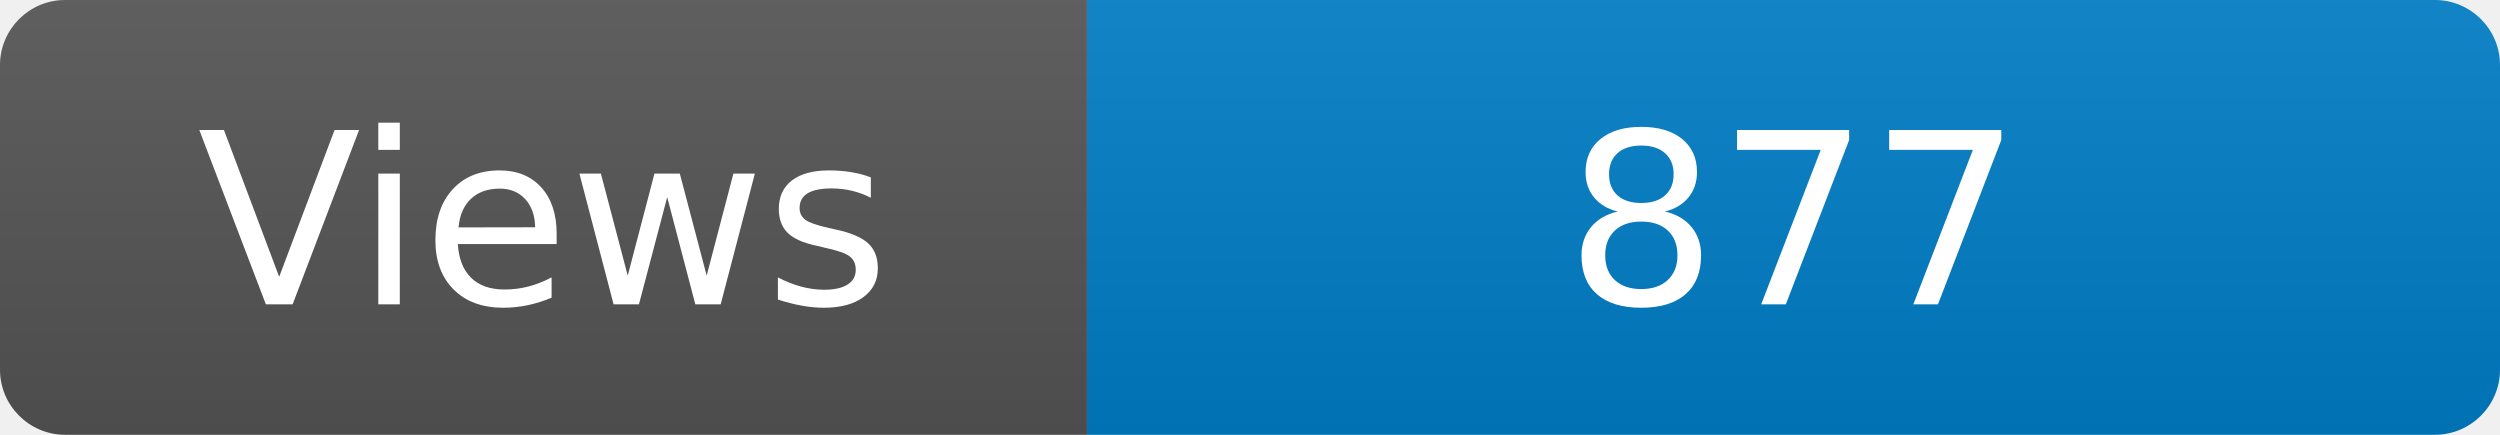
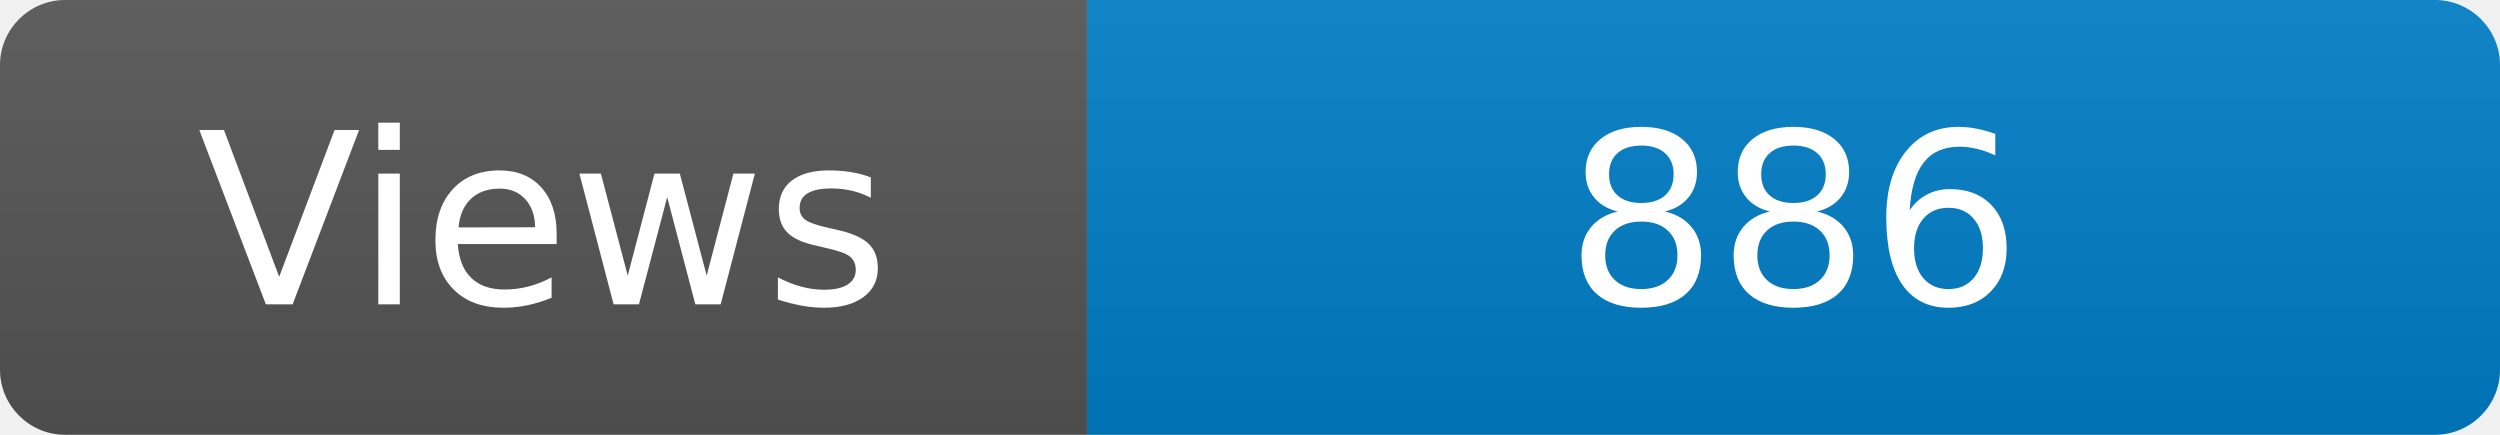
<svg xmlns="http://www.w3.org/2000/svg" width="115" height="20" role="img" aria-label="Maintained?: yes">
  <linearGradient id="s" x2="0" y2="100%">
    <stop offset="0" stop-color="#bbb" stop-opacity=".1" />
    <stop offset="1" stop-opacity=".1" />
  </linearGradient>
  <clipPath id="r">
    <rect width="115" height="20" rx="3" fill="#fff" />
  </clipPath>
  <g clip-path="url(#r)">
    <rect width="50" height="20" fill="#555" />
    <rect x="50" width="160" height="20" fill="#007ec6" />
    <rect width="115" height="20" fill="url(#s)" />
  </g>
  <g fill="#fff" text-anchor="middle" font-family="Verdana,Geneva,DejaVu Sans,sans-serif" font-size="110">
    <text x="250" y="140" transform="scale(.1)" fill="#fff">Views</text>
-     <text x="825" y="140" transform="scale(.1)" fill="#fff">877</text>
+     <text x="825" y="140" transform="scale(.1)" fill="#fff">886</text>
  </g>
</svg>
